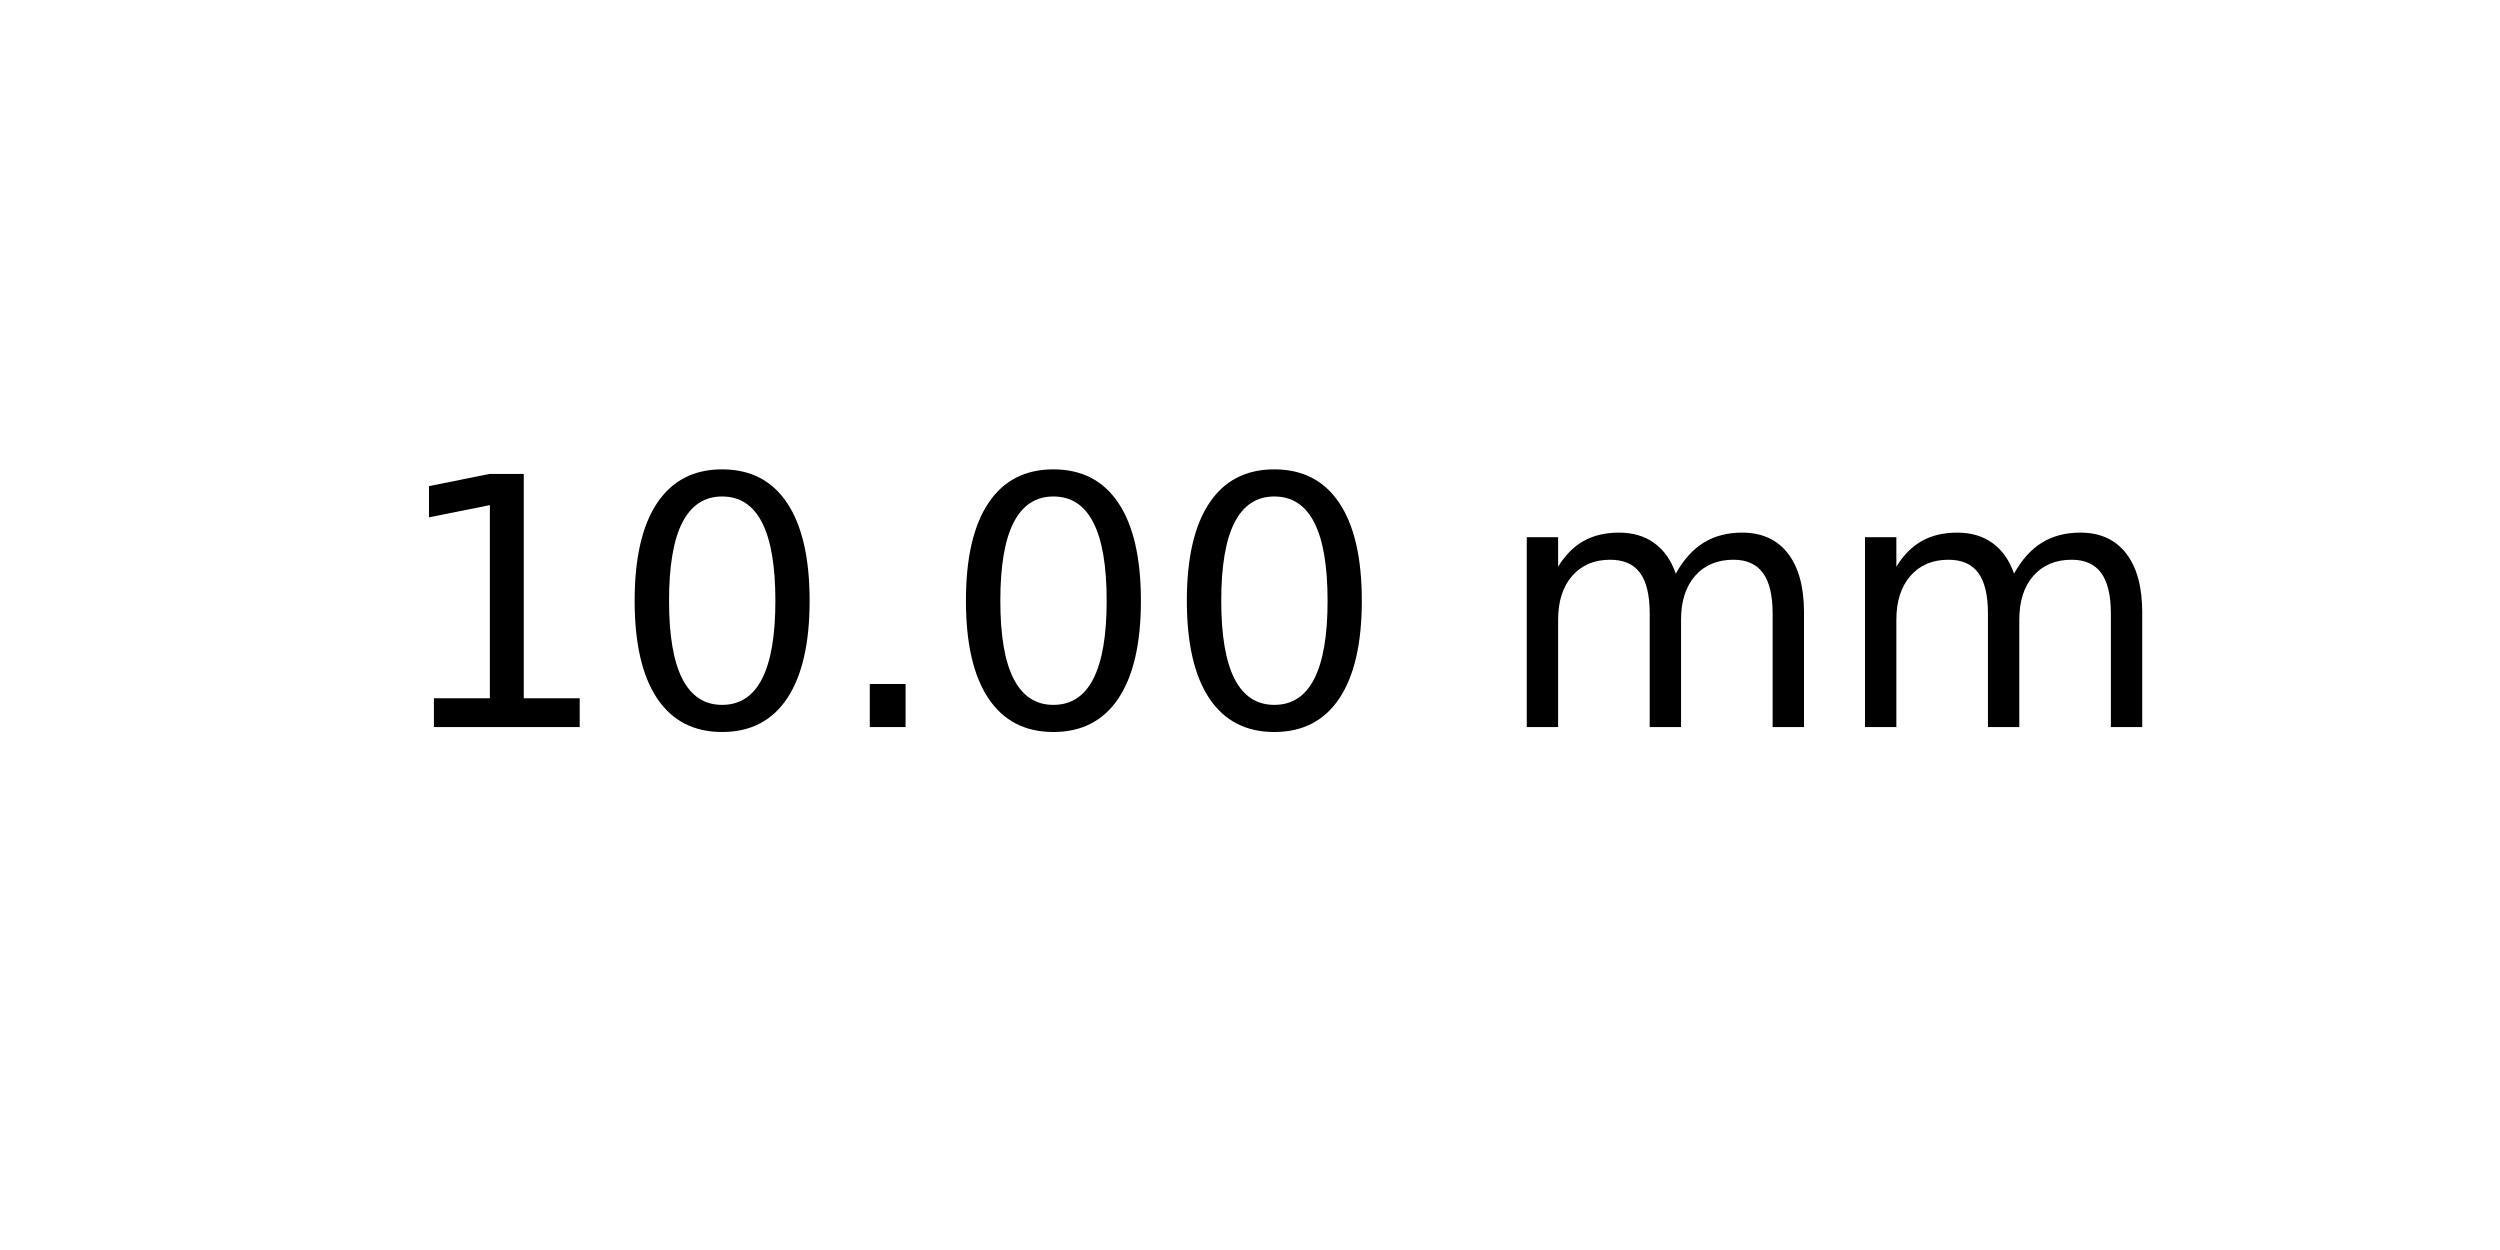
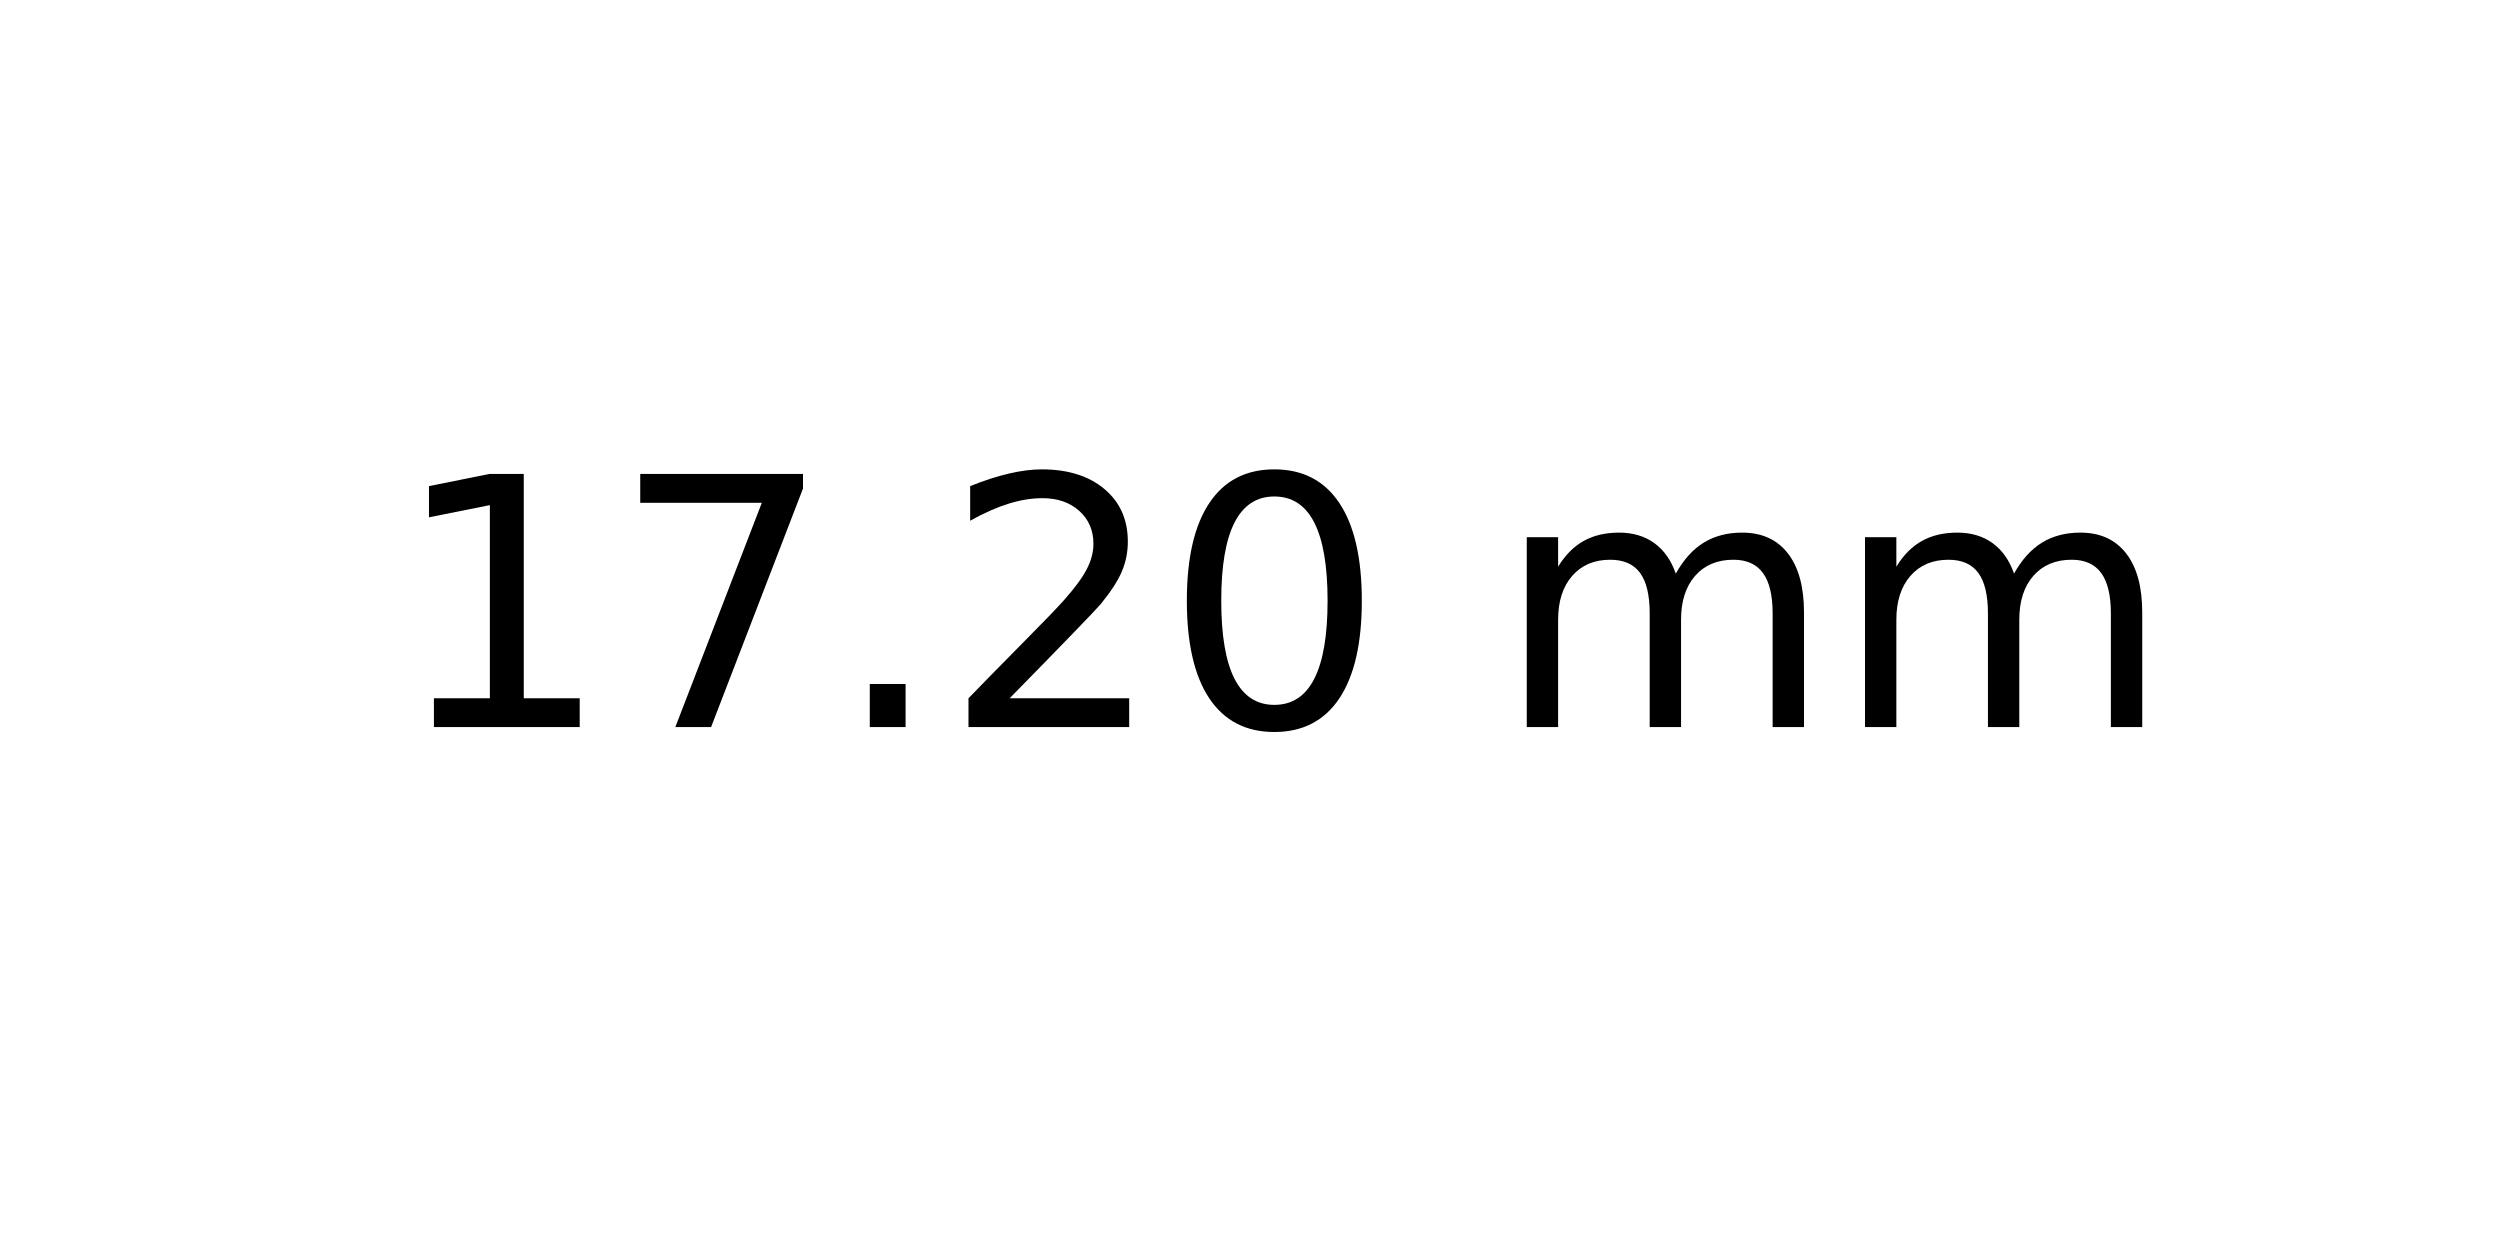
<svg xmlns="http://www.w3.org/2000/svg" xmlns:xlink="http://www.w3.org/1999/xlink" width="72pt" height="36pt" viewBox="0 0 72 36" version="1.1">
  <defs>
    <style type="text/css">*{stroke-linejoin: round; stroke-linecap: butt}</style>
  </defs>
  <g id="figure_1">
    <g id="axes_1">
      <g id="text_1">
        <g transform="translate(11.25625 20.93937) scale(0.1 -0.1)">
          <defs>
            <path id="DejaVuSans-31" d="M 794 531  L 1825 531  L 1825 4091  L 703 3866  L 703 4441  L 1819 4666  L 2450 4666  L 2450 531  L 3481 531  L 3481 0  L 794 0  L 794 531  z " transform="scale(0.015625)" />
+             <path id="DejaVuSans-37" d="M 525 4666  L 3525 4666  L 3525 4397  L 1831 0  L 1172 0  L 2766 4134  L 525 4134  L 525 4666  z " transform="scale(0.015625)" />
+             <path id="DejaVuSans-2e" d="M 684 794  L 1344 794  L 1344 0  L 684 0  L 684 794  z " transform="scale(0.015625)" />
+             <path id="DejaVuSans-32" d="M 1228 531  L 3431 531  L 3431 0  L 469 0  L 469 531  Q 828 903 1448 1529  Q 2069 2156 2228 2338  Q 2531 2678 2651 2914  Q 2772 3150 2772 3378  Q 2772 3750 2511 3984  Q 2250 4219 1831 4219  Q 1534 4219 1204 4116  Q 875 4013 500 3803  L 500 4441  Q 881 4594 1212 4672  Q 1544 4750 1819 4750  Q 2544 4750 2975 4387  Q 3406 4025 3406 3419  Q 3406 3131 3298 2873  Q 3191 2616 2906 2266  Q 2828 2175 2409 1742  Q 1991 1309 1228 531  z " transform="scale(0.015625)" />
            <path id="DejaVuSans-30" d="M 2034 4250  Q 1547 4250 1301 3770  Q 1056 3291 1056 2328  Q 1056 1369 1301 889  Q 1547 409 2034 409  Q 2525 409 2770 889  Q 3016 1369 3016 2328  Q 3016 3291 2770 3770  Q 2525 4250 2034 4250  z M 2034 4750  Q 2819 4750 3233 4129  Q 3647 3509 3647 2328  Q 3647 1150 3233 529  Q 2819 -91 2034 -91  Q 1250 -91 836 529  Q 422 1150 422 2328  Q 422 3509 836 4129  Q 1250 4750 2034 4750  z " transform="scale(0.015625)" />
-             <path id="DejaVuSans-2e" d="M 684 794  L 1344 794  L 1344 0  L 684 0  L 684 794  z " transform="scale(0.015625)" />
            <path id="DejaVuSans-20" transform="scale(0.015625)" />
            <path id="DejaVuSans-6d" d="M 3328 2828  Q 3544 3216 3844 3400  Q 4144 3584 4550 3584  Q 5097 3584 5394 3201  Q 5691 2819 5691 2113  L 5691 0  L 5113 0  L 5113 2094  Q 5113 2597 4934 2840  Q 4756 3084 4391 3084  Q 3944 3084 3684 2787  Q 3425 2491 3425 1978  L 3425 0  L 2847 0  L 2847 2094  Q 2847 2600 2669 2842  Q 2491 3084 2119 3084  Q 1678 3084 1418 2786  Q 1159 2488 1159 1978  L 1159 0  L 581 0  L 581 3500  L 1159 3500  L 1159 2956  Q 1356 3278 1631 3431  Q 1906 3584 2284 3584  Q 2666 3584 2933 3390  Q 3200 3197 3328 2828  z " transform="scale(0.015625)" />
          </defs>
          <use xlink:href="#DejaVuSans-31" />
-           <use xlink:href="#DejaVuSans-30" x="63.623" />
+           <use xlink:href="#DejaVuSans-37" x="63.623" />
          <use xlink:href="#DejaVuSans-2e" x="127.246" />
-           <use xlink:href="#DejaVuSans-30" x="159.033" />
+           <use xlink:href="#DejaVuSans-32" x="159.033" />
          <use xlink:href="#DejaVuSans-30" x="222.656" />
          <use xlink:href="#DejaVuSans-20" x="286.279" />
          <use xlink:href="#DejaVuSans-6d" x="318.066" />
          <use xlink:href="#DejaVuSans-6d" x="415.479" />
        </g>
      </g>
    </g>
  </g>
</svg>
